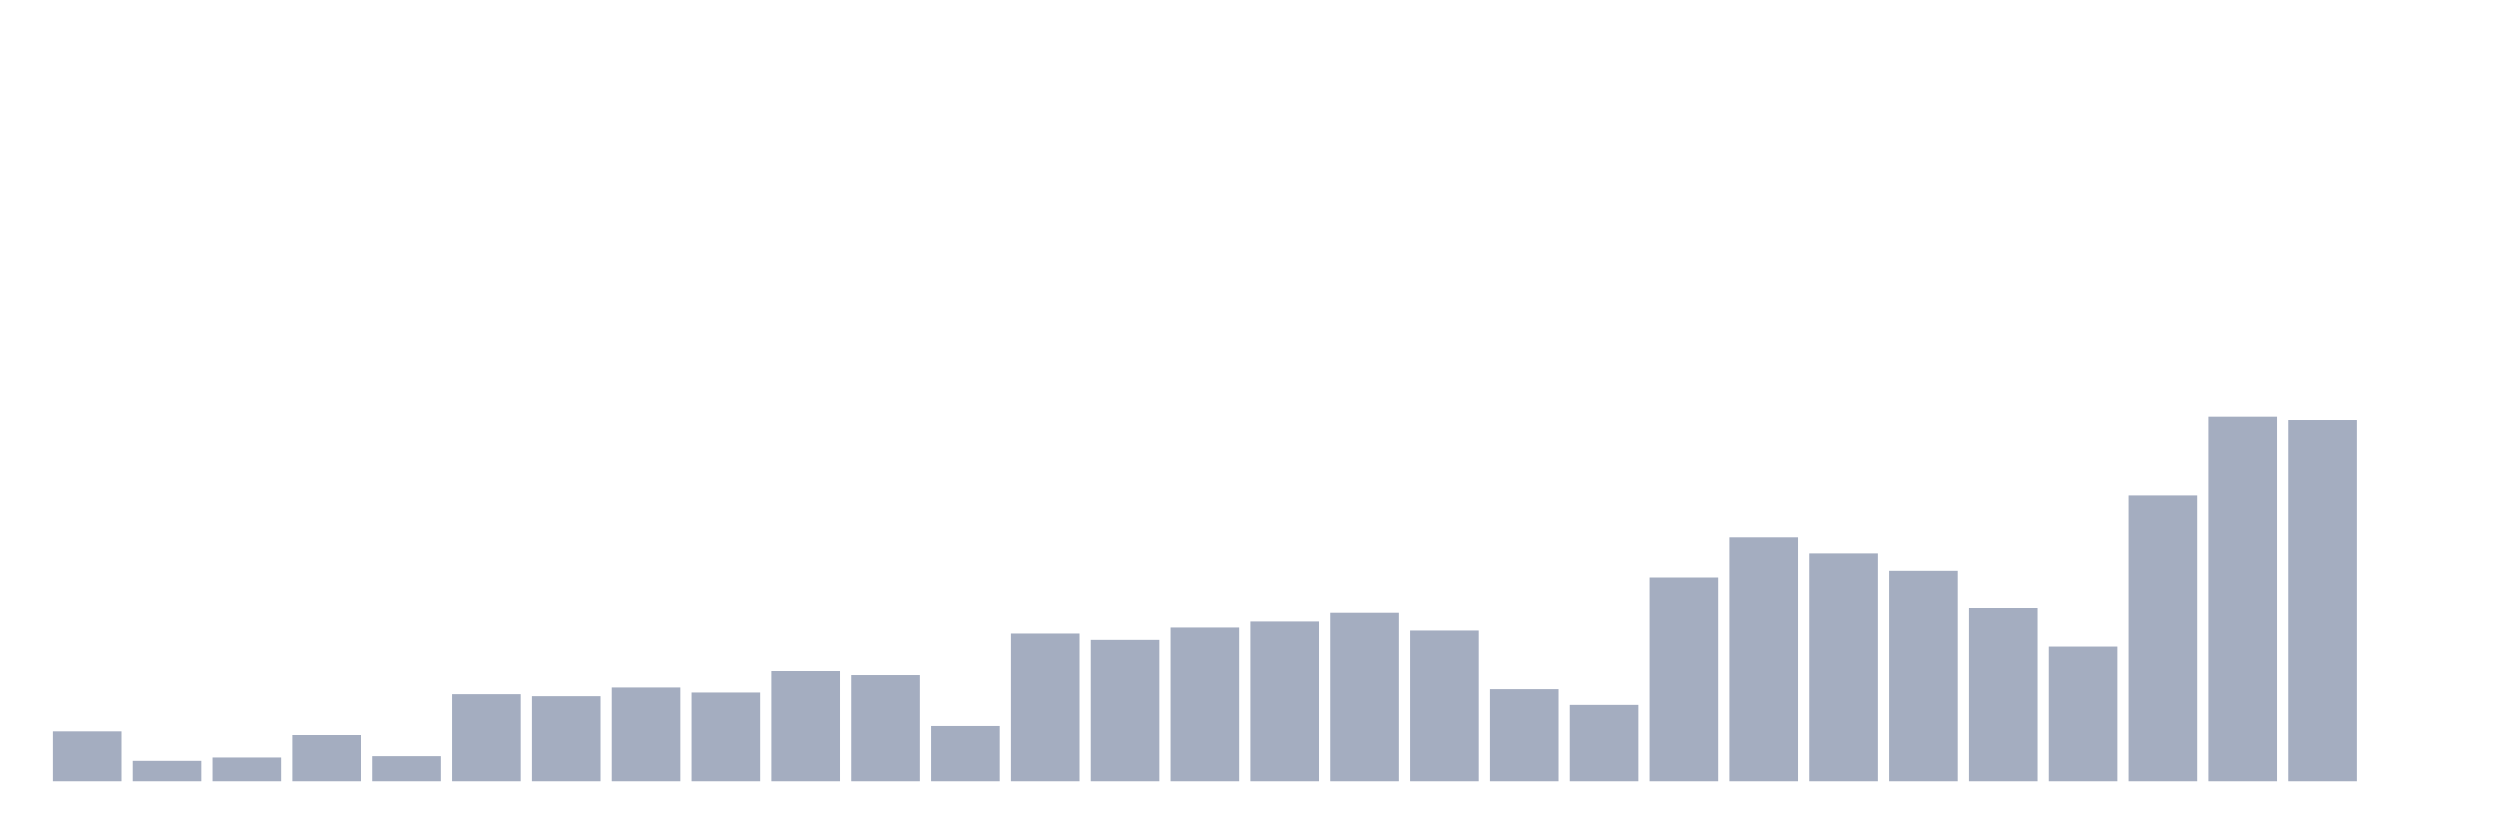
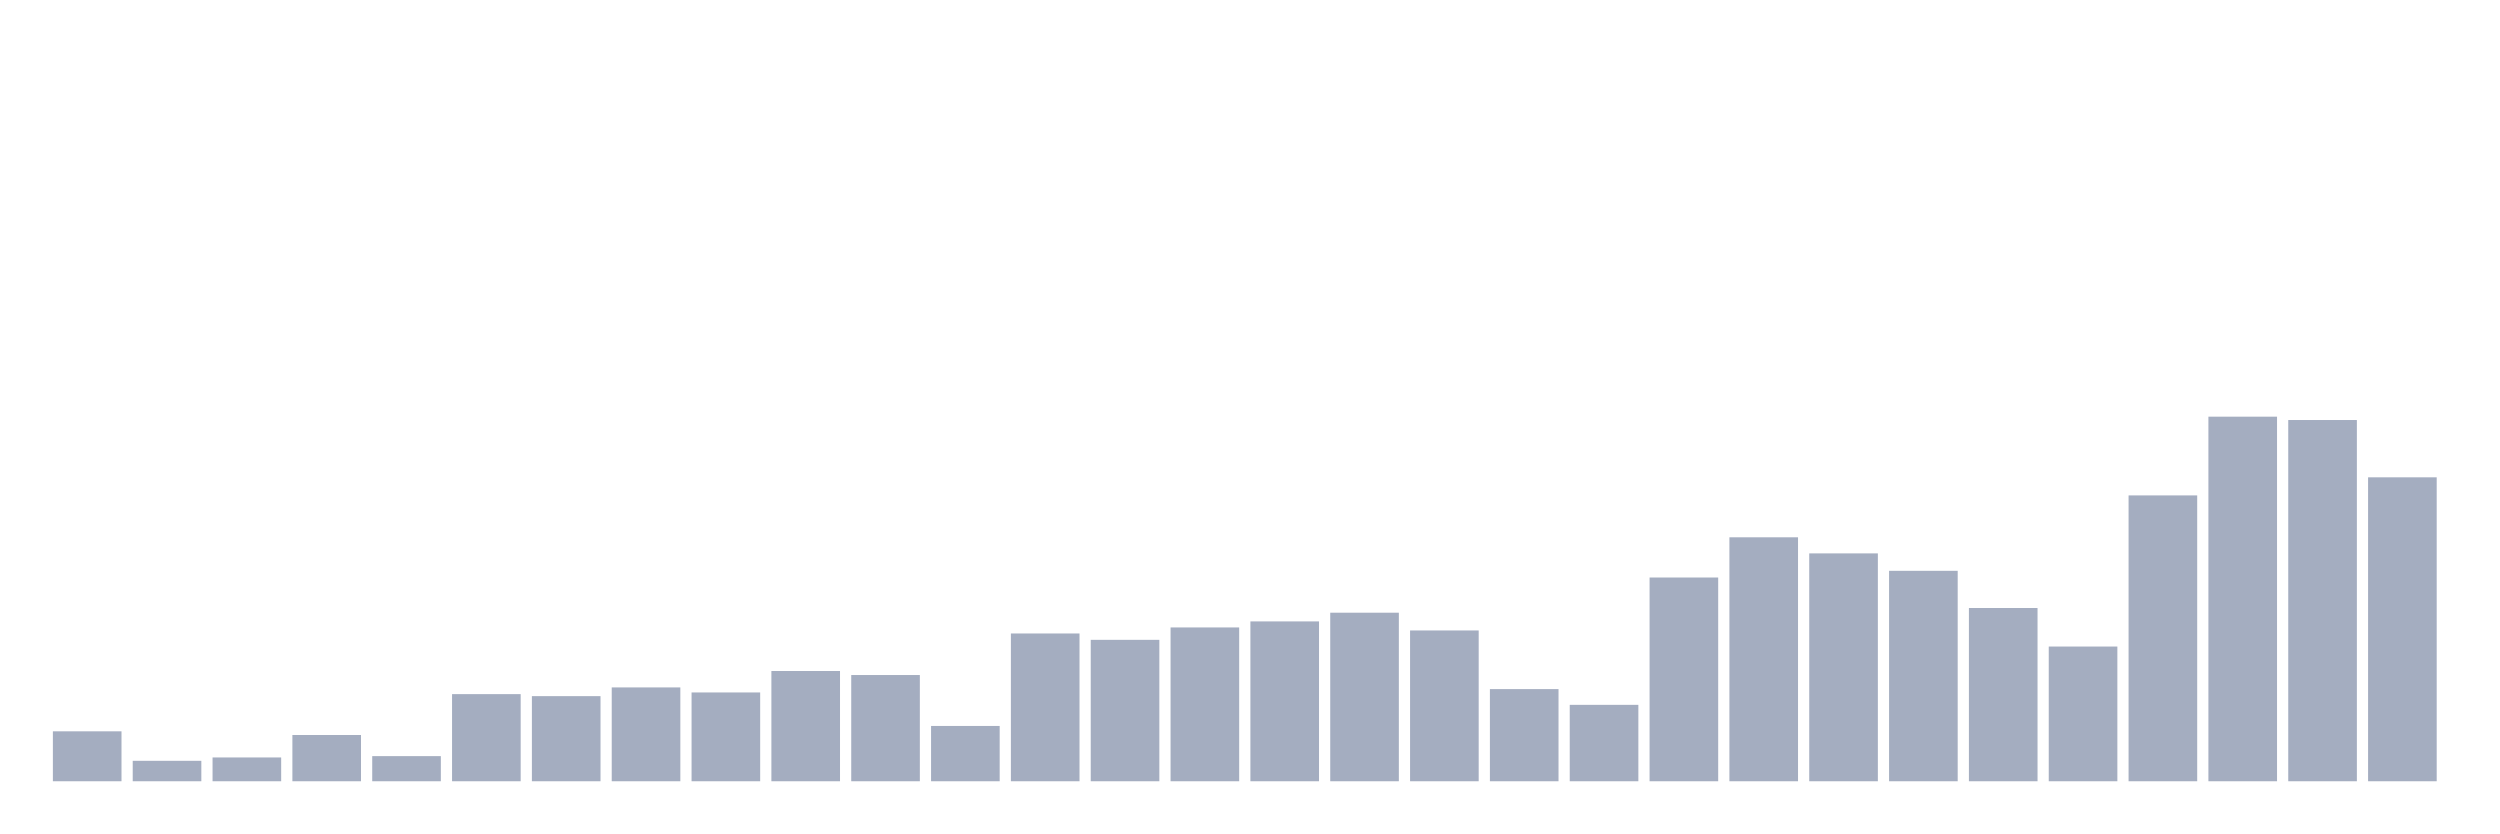
<svg xmlns="http://www.w3.org/2000/svg" viewBox="0 0 480 160">
  <g transform="translate(10,10)">
    <rect class="bar" x="0.153" width="13.175" y="130.414" height="9.586" fill="rgb(164,173,192)" />
    <rect class="bar" x="15.482" width="13.175" y="136.075" height="3.925" fill="rgb(164,173,192)" />
    <rect class="bar" x="30.81" width="13.175" y="135.432" height="4.568" fill="rgb(164,173,192)" />
    <rect class="bar" x="46.138" width="13.175" y="131.121" height="8.879" fill="rgb(164,173,192)" />
    <rect class="bar" x="61.466" width="13.175" y="135.175" height="4.825" fill="rgb(164,173,192)" />
    <rect class="bar" x="76.794" width="13.175" y="123.272" height="16.728" fill="rgb(164,173,192)" />
    <rect class="bar" x="92.123" width="13.175" y="123.658" height="16.342" fill="rgb(164,173,192)" />
    <rect class="bar" x="107.451" width="13.175" y="121.985" height="18.015" fill="rgb(164,173,192)" />
    <rect class="bar" x="122.779" width="13.175" y="122.95" height="17.05" fill="rgb(164,173,192)" />
    <rect class="bar" x="138.107" width="13.175" y="118.833" height="21.167" fill="rgb(164,173,192)" />
    <rect class="bar" x="153.436" width="13.175" y="119.605" height="20.395" fill="rgb(164,173,192)" />
    <rect class="bar" x="168.764" width="13.175" y="129.384" height="10.616" fill="rgb(164,173,192)" />
    <rect class="bar" x="184.092" width="13.175" y="111.627" height="28.373" fill="rgb(164,173,192)" />
    <rect class="bar" x="199.42" width="13.175" y="112.849" height="27.151" fill="rgb(164,173,192)" />
    <rect class="bar" x="214.748" width="13.175" y="110.469" height="29.531" fill="rgb(164,173,192)" />
    <rect class="bar" x="230.077" width="13.175" y="109.311" height="30.689" fill="rgb(164,173,192)" />
    <rect class="bar" x="245.405" width="13.175" y="107.638" height="32.362" fill="rgb(164,173,192)" />
    <rect class="bar" x="260.733" width="13.175" y="111.048" height="28.952" fill="rgb(164,173,192)" />
    <rect class="bar" x="276.061" width="13.175" y="122.307" height="17.693" fill="rgb(164,173,192)" />
    <rect class="bar" x="291.39" width="13.175" y="125.331" height="14.669" fill="rgb(164,173,192)" />
    <rect class="bar" x="306.718" width="13.175" y="100.882" height="39.118" fill="rgb(164,173,192)" />
    <rect class="bar" x="322.046" width="13.175" y="93.162" height="46.838" fill="rgb(164,173,192)" />
    <rect class="bar" x="337.374" width="13.175" y="96.25" height="43.75" fill="rgb(164,173,192)" />
    <rect class="bar" x="352.702" width="13.175" y="99.596" height="40.404" fill="rgb(164,173,192)" />
    <rect class="bar" x="368.031" width="13.175" y="106.737" height="33.263" fill="rgb(164,173,192)" />
    <rect class="bar" x="383.359" width="13.175" y="114.136" height="25.864" fill="rgb(164,173,192)" />
    <rect class="bar" x="398.687" width="13.175" y="85.119" height="54.881" fill="rgb(164,173,192)" />
    <rect class="bar" x="414.015" width="13.175" y="70" height="70" fill="rgb(164,173,192)" />
    <rect class="bar" x="429.344" width="13.175" y="70.643" height="69.357" fill="rgb(164,173,192)" />
-     <rect class="bar" x="444.672" width="13.175" y="140" height="0" fill="rgb(164,173,192)" />
+     <rect class="bar" x="444.672" width="13.175" y="81.645" height="58.355" fill="rgb(164,173,192)" />
  </g>
</svg>
